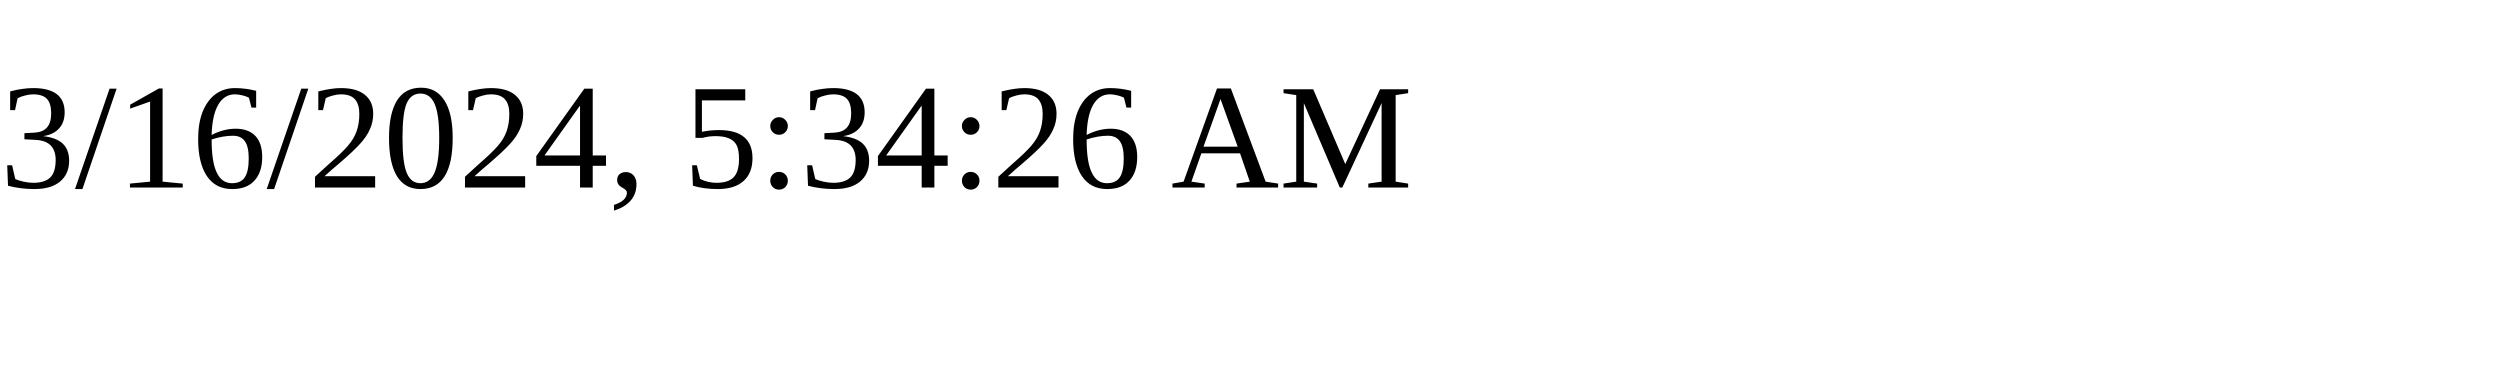
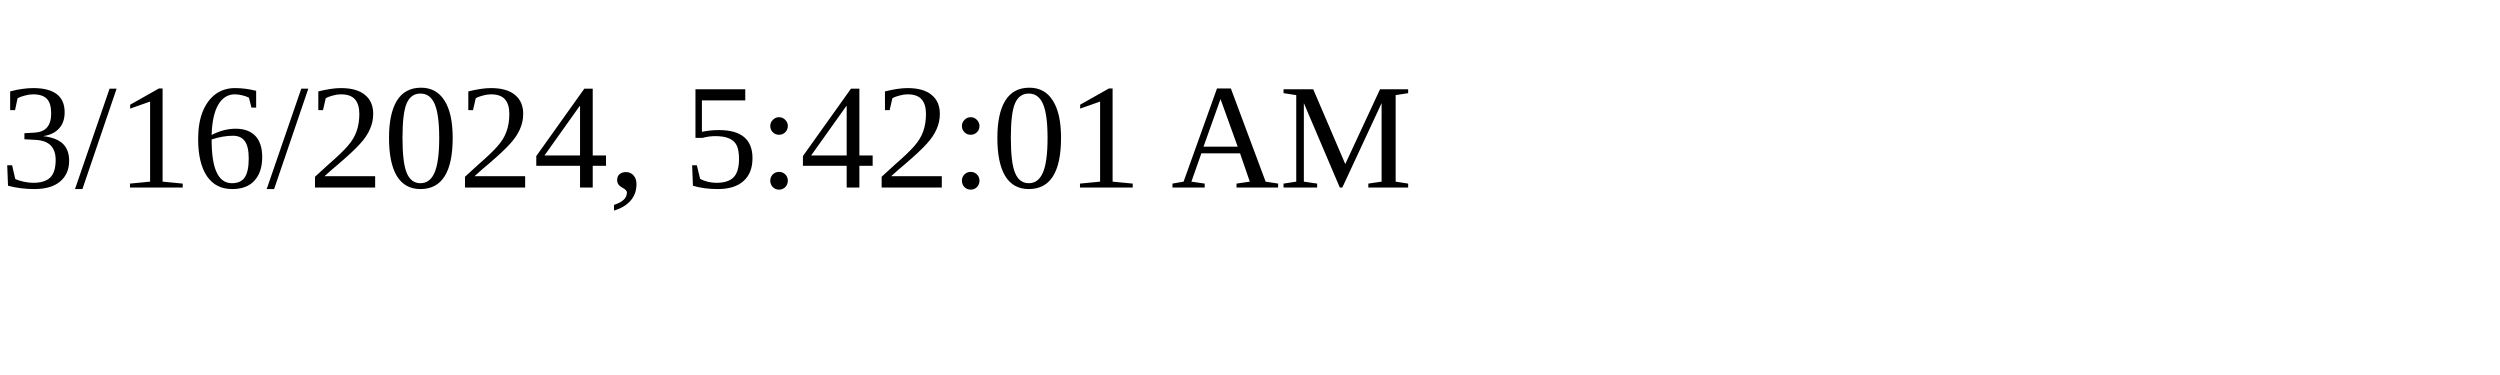
<svg xmlns="http://www.w3.org/2000/svg" height="30" width="200">
-   <text x="0" y="15">3/16/2024, 5:34:26 AM</text>
+   <text x="0" y="15">3/16/2024, 5:42:01 AM</text>
</svg>
